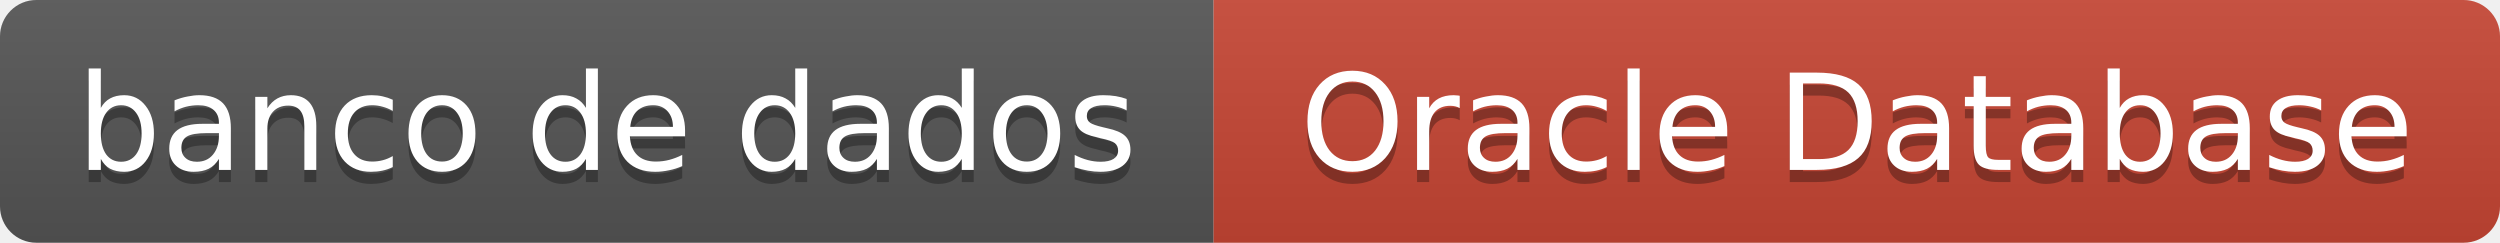
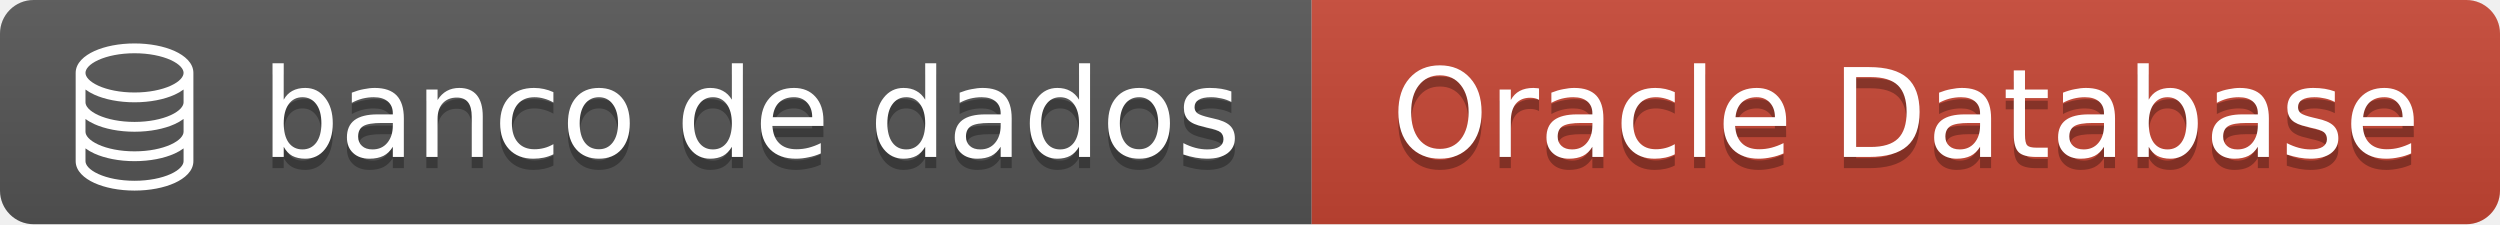
- <svg xmlns="http://www.w3.org/2000/svg" width="206" height="20" role="img" aria-label="banco de dados: Oracle Database">
+ <svg xmlns="http://www.w3.org/2000/svg" width="223" height="20" role="img" aria-label="banco de dados: Oracle Database">
  <linearGradient id="s" x2="0" y2="100%">
    <stop offset="0" stop-color="#bbb" stop-opacity=".1" />
    <stop offset="1" stop-opacity=".1" />
  </linearGradient>
  <clipPath id="r">
-     <rect width="206" height="20" rx="3" fill="#fff" />
+     <rect width="223" height="20" rx="3" fill="#fff" />
  </clipPath>
  <g clip-path="url(#r)">
-     <rect width="100" height="20" fill="#555" />
-     <rect x="100" width="106" height="20" fill="#C74634" />
-     <rect width="206" height="20" fill="url(#s)" />
+     <rect width="117" height="20" fill="#555" />
+     <rect x="117" width="106" height="20" fill="#C74634" />
+     <rect width="223" height="20" fill="url(#s)" />
  </g>
+   <svg x="5" y="3" width="14" height="14" viewBox="0 0 16 16" fill="#fff" color="#fff">
+     <path d="M4.318 2.687C5.234 2.271 6.536 2 8 2s2.766.27 3.682.687C12.644 3.125 13 3.627 13 4c0 .374-.356.875-1.318 1.313C10.766 5.729 9.464 6 8 6s-2.766-.27-3.682-.687C3.356 4.875 3 4.373 3 4c0-.374.356-.875 1.318-1.313M13 5.698V7c0 .374-.356.875-1.318 1.313C10.766 8.729 9.464 9 8 9s-2.766-.27-3.682-.687C3.356 7.875 3 7.373 3 7V5.698c.271.202.58.378.904.525C4.978 6.711 6.427 7 8 7s3.022-.289 4.096-.777A5 5 0 0 0 13 5.698M14 4c0-1.007-.875-1.755-1.904-2.223C11.022 1.289 9.573 1 8 1s-3.022.289-4.096.777C2.875 2.245 2 2.993 2 4v9c0 1.007.875 1.755 1.904 2.223C4.978 15.71 6.427 16 8 16s3.022-.289 4.096-.777C13.125 14.755 14 14.007 14 13zm-1 4.698V10c0 .374-.356.875-1.318 1.313C10.766 11.729 9.464 12 8 12s-2.766-.27-3.682-.687C3.356 10.875 3 10.373 3 10V8.698c.271.202.58.378.904.525C4.978 9.71 6.427 10 8 10s3.022-.289 4.096-.777A5 5 0 0 0 13 8.698m0 3V13c0 .374-.356.875-1.318 1.313C10.766 14.729 9.464 15 8 15s-2.766-.27-3.682-.687C3.356 13.875 3 13.373 3 13v-1.302c.271.202.58.378.904.525C4.978 12.71 6.427 13 8 13s3.022-.289 4.096-.777c.324-.147.633-.323.904-.525" />
+   </svg>
  <g fill="#fff" text-anchor="middle" font-family="Verdana,Geneva,DejaVu Sans,sans-serif" font-size="11">
-     <text x="50.0" y="15" fill="#010101" fill-opacity=".3">banco de dados</text>
-     <text x="50.0" y="14">banco de dados</text>
-     <text x="153.0" y="15" fill="#010101" fill-opacity=".3">Oracle Database</text>
-     <text x="153.0" y="14">Oracle Database</text>
+     <text x="67.0" y="15" fill="#010101" fill-opacity=".3">banco de dados</text>
+     <text x="67.0" y="14">banco de dados</text>
+     <text x="170.0" y="15" fill="#010101" fill-opacity=".3">Oracle Database</text>
+     <text x="170.0" y="14">Oracle Database</text>
  </g>
</svg>
